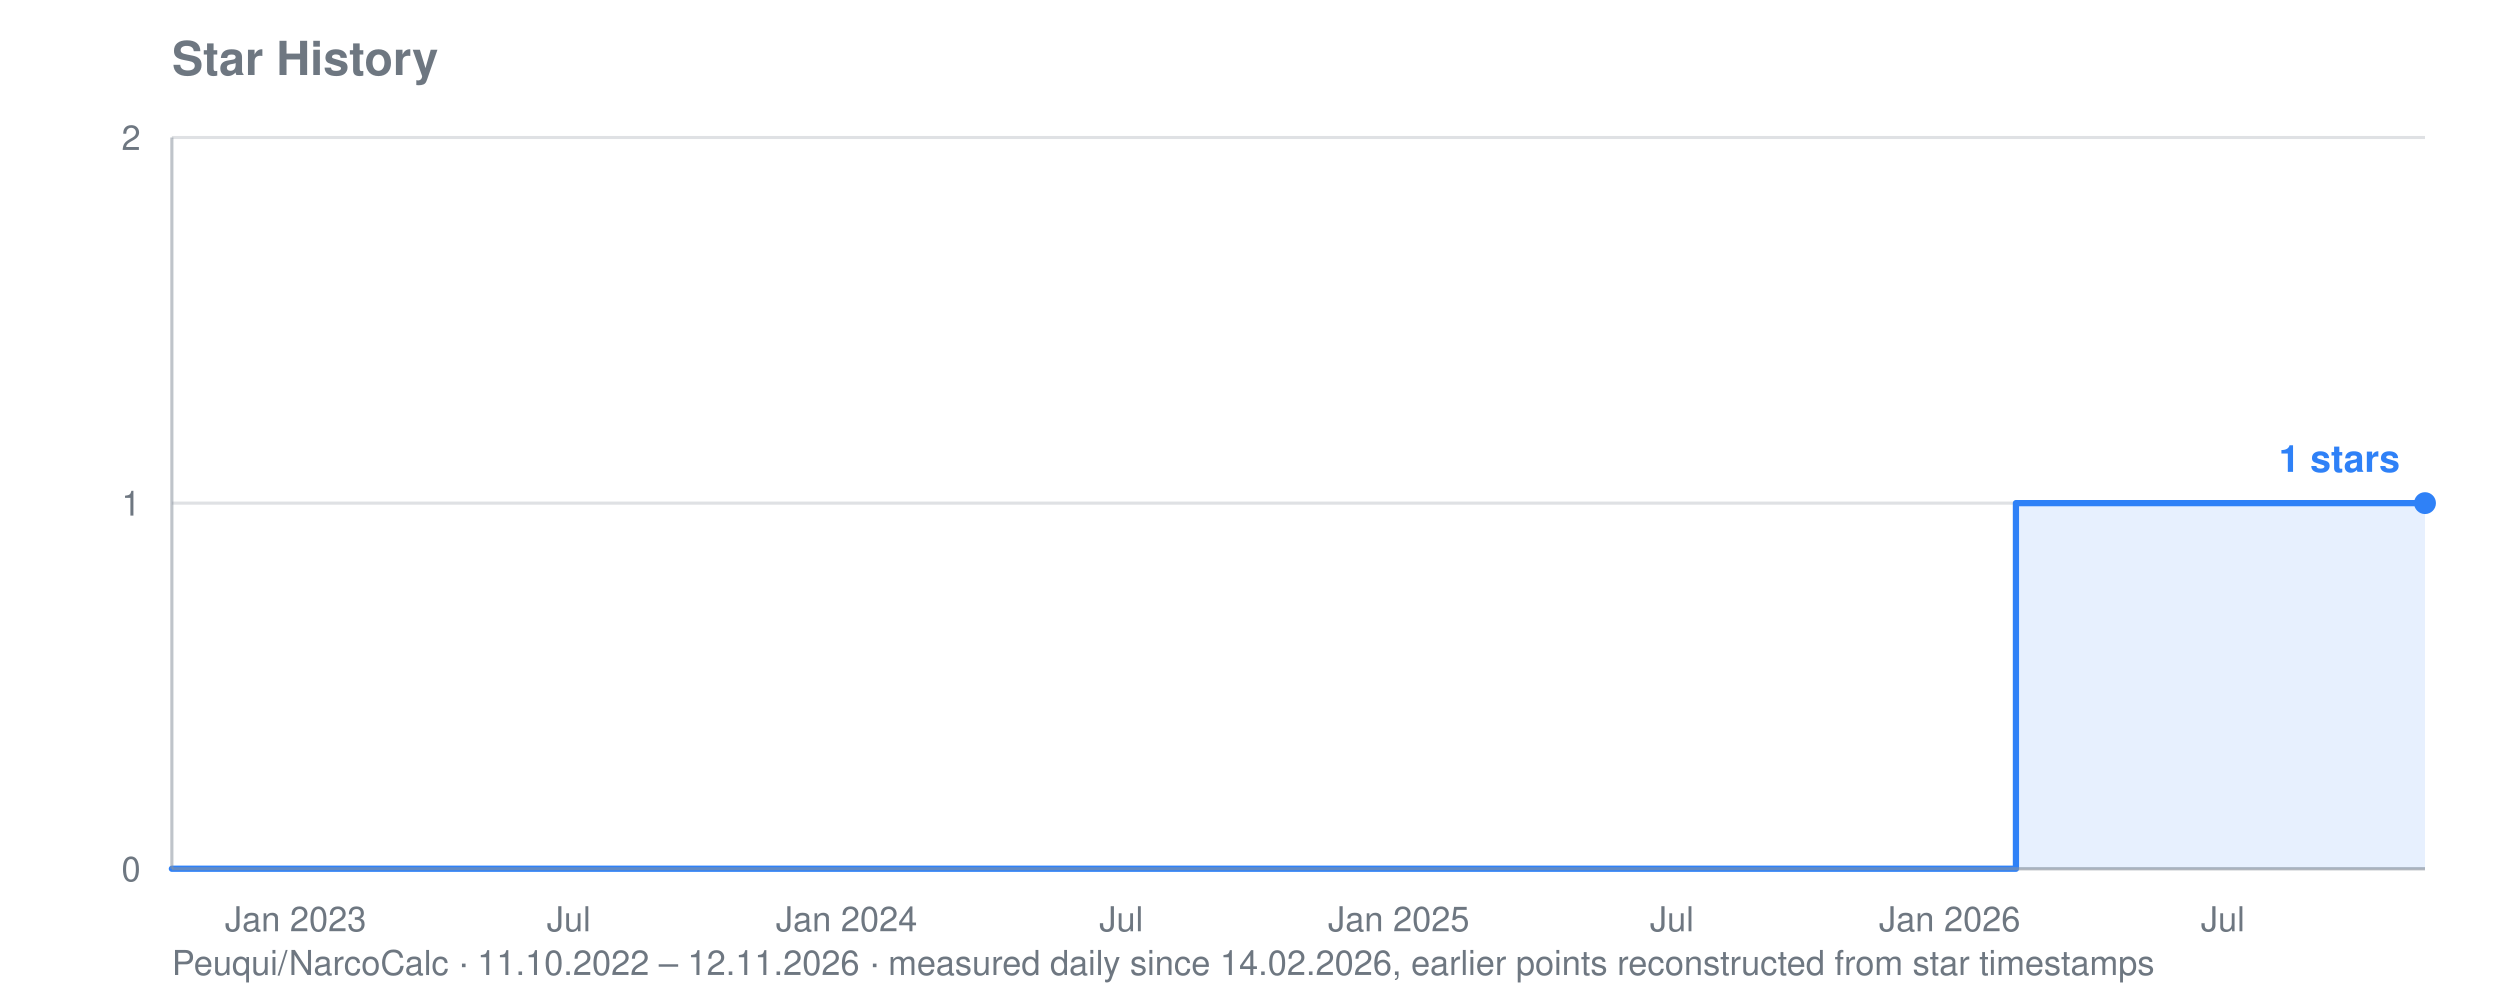
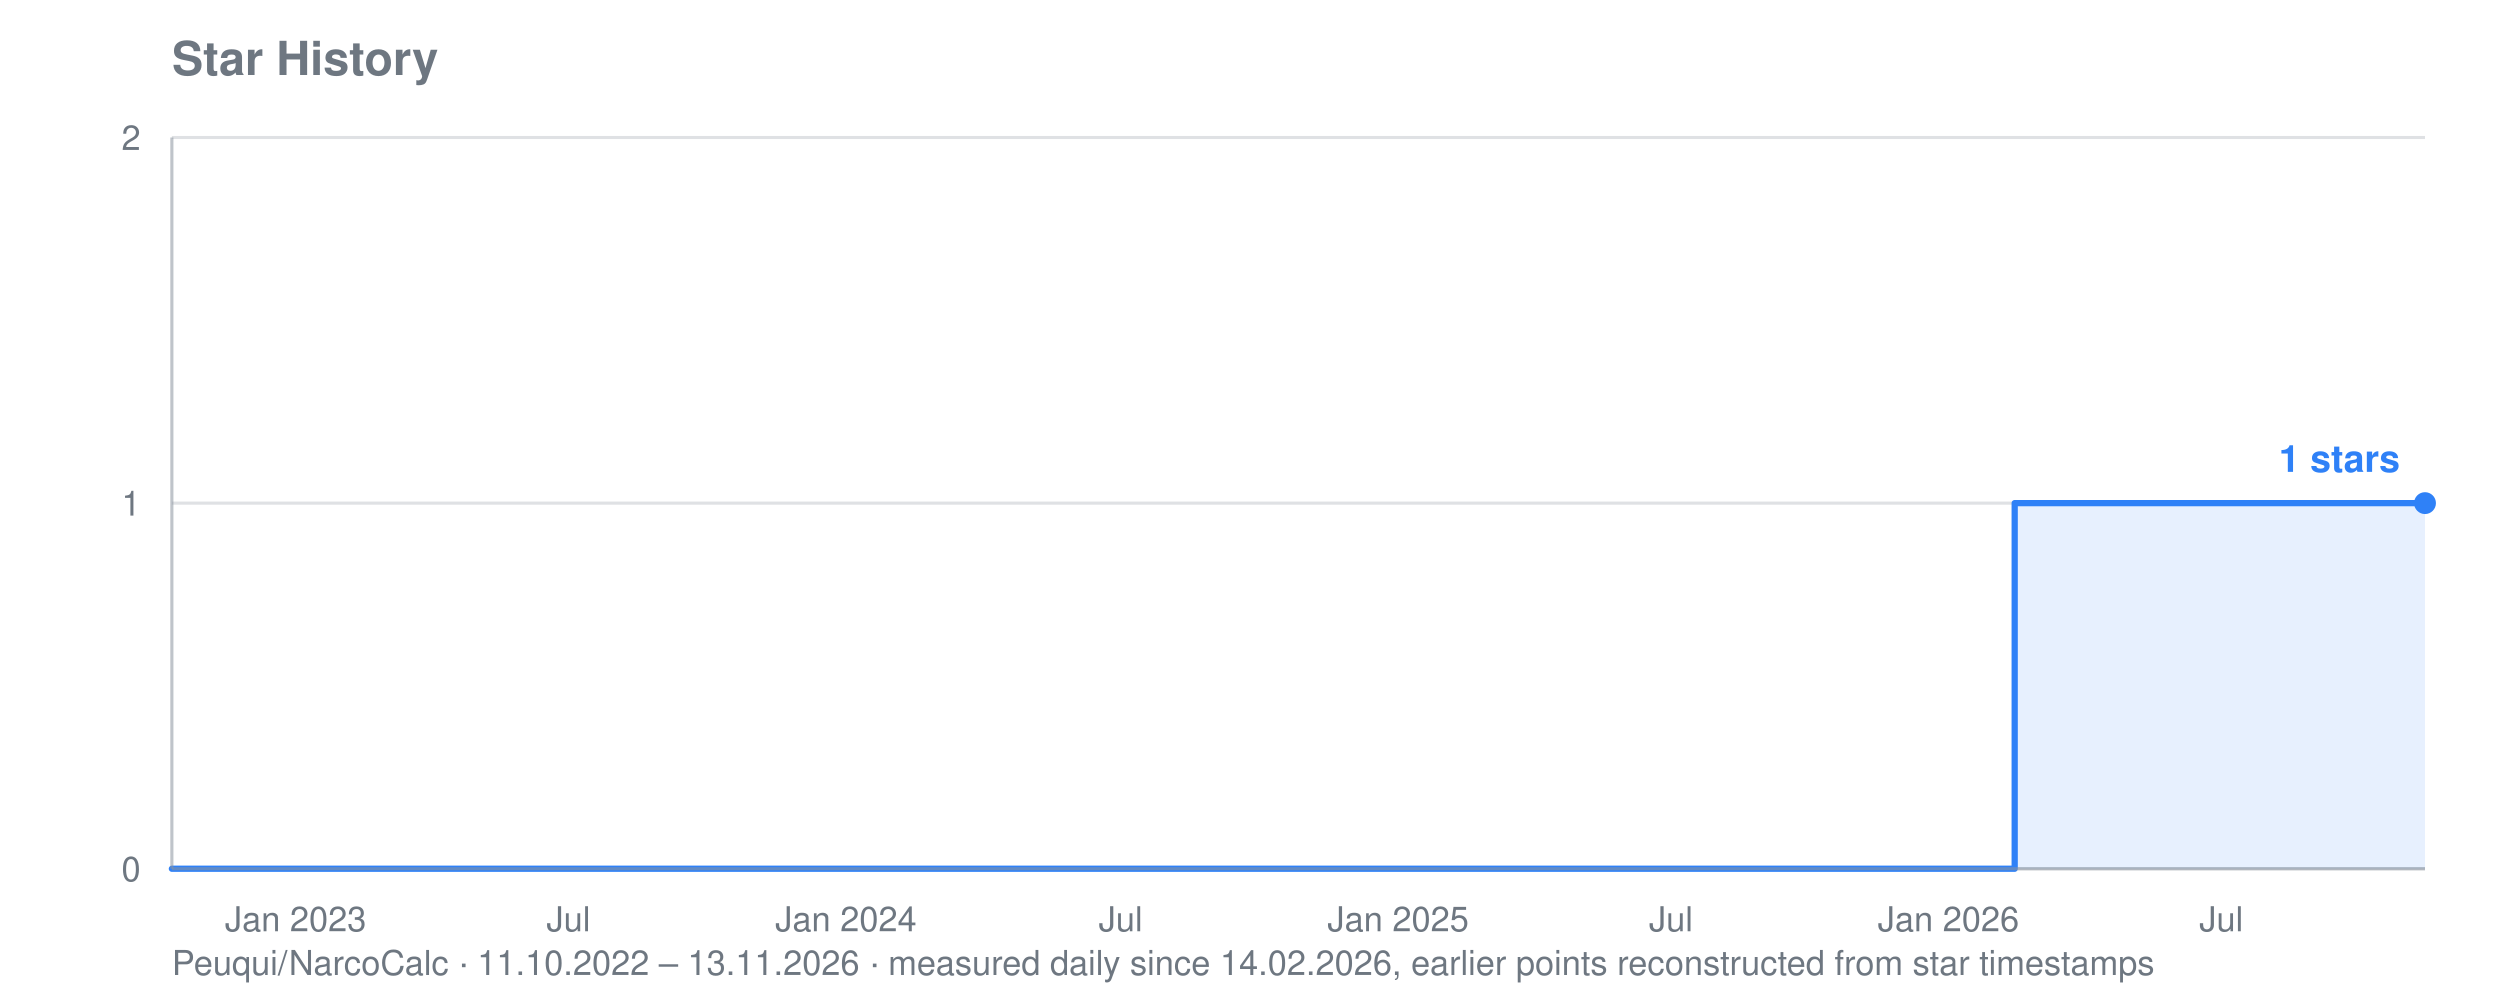
<svg xmlns="http://www.w3.org/2000/svg" viewBox="0 0 800 320" width="800" height="320" role="img" aria-label="Star history for Peuqui/NarcoCalc: 1 stars">
  <text font-family="system-ui, -apple-system, Segoe UI, Helvetica, Arial, sans-serif" font-size="15" font-weight="600" fill="#6e7781" x="55" y="24">Star History</text>
-   <text font-family="system-ui, -apple-system, Segoe UI, Helvetica, Arial, sans-serif" font-size="11" fill="#6e7781" x="55" y="312">Peuqui/NarcoCalc · 11.10.2022 – 12.11.2026 · measured daily since 14.02.2026, earlier points reconstructed from star timestamps</text>
+   <text font-family="system-ui, -apple-system, Segoe UI, Helvetica, Arial, sans-serif" font-size="11" fill="#6e7781" x="55" y="312">Peuqui/NarcoCalc · 11.10.2022 – 13.11.2026 · measured daily since 14.02.2026, earlier points reconstructed from star timestamps</text>
  <line stroke="#8b949e" stroke-width="1" opacity="0.28" x1="55" y1="278.0" x2="776" y2="278.0" />
  <text font-family="system-ui, -apple-system, Segoe UI, Helvetica, Arial, sans-serif" font-size="11" fill="#6e7781" x="45" y="282.0" text-anchor="end">0</text>
  <line stroke="#8b949e" stroke-width="1" opacity="0.28" x1="55" y1="161.0" x2="776" y2="161.0" />
  <text font-family="system-ui, -apple-system, Segoe UI, Helvetica, Arial, sans-serif" font-size="11" fill="#6e7781" x="45" y="165.0" text-anchor="end">1</text>
  <line stroke="#8b949e" stroke-width="1" opacity="0.28" x1="55" y1="44.0" x2="776" y2="44.0" />
  <text font-family="system-ui, -apple-system, Segoe UI, Helvetica, Arial, sans-serif" font-size="11" fill="#6e7781" x="45" y="48.0" text-anchor="end">2</text>
  <text font-family="system-ui, -apple-system, Segoe UI, Helvetica, Arial, sans-serif" font-size="11" fill="#6e7781" x="94.6" y="298" text-anchor="middle">Jan 2023</text>
-   <text font-family="system-ui, -apple-system, Segoe UI, Helvetica, Arial, sans-serif" font-size="11" fill="#6e7781" x="182.0" y="298" text-anchor="middle">Jul</text>
-   <text font-family="system-ui, -apple-system, Segoe UI, Helvetica, Arial, sans-serif" font-size="11" fill="#6e7781" x="270.9" y="298" text-anchor="middle">Jan 2024</text>
-   <text font-family="system-ui, -apple-system, Segoe UI, Helvetica, Arial, sans-serif" font-size="11" fill="#6e7781" x="358.8" y="298" text-anchor="middle">Jul</text>
-   <text font-family="system-ui, -apple-system, Segoe UI, Helvetica, Arial, sans-serif" font-size="11" fill="#6e7781" x="447.6" y="298" text-anchor="middle">Jan 2025</text>
-   <text font-family="system-ui, -apple-system, Segoe UI, Helvetica, Arial, sans-serif" font-size="11" fill="#6e7781" x="535.0" y="298" text-anchor="middle">Jul</text>
-   <text font-family="system-ui, -apple-system, Segoe UI, Helvetica, Arial, sans-serif" font-size="11" fill="#6e7781" x="623.9" y="298" text-anchor="middle">Jan 2026</text>
-   <text font-family="system-ui, -apple-system, Segoe UI, Helvetica, Arial, sans-serif" font-size="11" fill="#6e7781" x="711.3" y="298" text-anchor="middle">Jul</text>
-   <polygon fill="#2f81f7" opacity="0.12" points="55.0,278.0 55.0,278.0 645.1,278.0 645.1,161.0 645.6,161.0 645.6,161.0 646.1,161.0 646.1,161.0 646.6,161.0 646.6,161.0 647.1,161.0 647.1,161.0 647.5,161.0 647.5,161.0 648.0,161.0 648.0,161.0 648.5,161.0 648.5,161.0 649.0,161.0 649.0,161.0 649.5,161.0 649.5,161.0 649.5,161.0 649.5,161.0 649.5,161.0 649.5,161.0 649.5,161.0 649.5,161.0 650.0,161.0 650.0,161.0 650.4,161.0 650.4,161.0 650.9,161.0 650.9,161.0 651.4,161.0 651.4,161.0 651.9,161.0 651.9,161.0 652.4,161.0 652.4,161.0 652.9,161.0 652.9,161.0 653.3,161.0 653.3,161.0 653.8,161.0 653.8,161.0 654.3,161.0 654.3,161.0 654.8,161.0 654.8,161.0 655.3,161.0 655.3,161.0 655.8,161.0 655.8,161.0 656.2,161.0 656.2,161.0 656.7,161.0 656.7,161.0 657.2,161.0 657.2,161.0 657.7,161.0 657.7,161.0 658.2,161.0 658.2,161.0 658.7,161.0 658.7,161.0 659.1,161.0 659.1,161.0 659.6,161.0 659.6,161.0 660.1,161.0 660.1,161.0 660.6,161.0 660.6,161.0 661.1,161.0 661.1,161.0 661.5,161.0 661.5,161.0 662.0,161.0 662.0,161.0 662.5,161.0 662.5,161.0 663.0,161.0 663.0,161.0 663.5,161.0 663.5,161.0 664.0,161.0 664.0,161.0 664.4,161.0 664.4,161.0 664.9,161.0 664.9,161.0 665.4,161.0 665.4,161.0 665.9,161.0 665.9,161.0 666.4,161.0 666.4,161.0 666.9,161.0 666.9,161.0 667.3,161.0 667.3,161.0 667.8,161.0 667.8,161.0 668.3,161.0 668.3,161.0 668.8,161.0 668.8,161.0 669.3,161.0 669.3,161.0 669.8,161.0 669.8,161.0 670.2,161.0 670.2,161.0 670.7,161.0 670.7,161.0 671.2,161.0 671.2,161.0 671.7,161.0 671.7,161.0 672.2,161.0 672.2,161.0 672.7,161.0 672.7,161.0 673.1,161.0 673.1,161.0 673.6,161.0 673.6,161.0 674.1,161.0 674.1,161.0 674.6,161.0 674.6,161.0 675.1,161.0 675.1,161.0 675.6,161.0 675.6,161.0 676.0,161.0 676.0,161.0 676.5,161.0 676.5,161.0 677.0,161.0 677.0,161.0 677.5,161.0 677.5,161.0 678.0,161.0 678.0,161.0 678.5,161.0 678.5,161.0 678.9,161.0 678.9,161.0 679.4,161.0 679.4,161.0 679.9,161.0 679.9,161.0 680.4,161.0 680.4,161.0 680.9,161.0 680.9,161.0 681.3,161.0 681.3,161.0 681.8,161.0 681.8,161.0 682.3,161.0 682.3,161.0 682.8,161.0 682.8,161.0 683.3,161.0 683.3,161.0 683.8,161.0 683.8,161.0 684.2,161.0 684.2,161.0 684.7,161.0 684.7,161.0 685.2,161.0 685.2,161.0 685.7,161.0 685.7,161.0 686.2,161.0 686.2,161.0 686.7,161.0 686.7,161.0 687.1,161.0 687.1,161.0 687.6,161.0 687.6,161.0 688.1,161.0 688.1,161.0 688.6,161.0 688.6,161.0 689.1,161.0 689.1,161.0 689.6,161.0 689.6,161.0 690.0,161.0 690.0,161.0 690.5,161.0 690.5,161.0 691.0,161.0 691.0,161.0 691.5,161.0 691.5,161.0 692.0,161.0 692.0,161.0 692.5,161.0 692.5,161.0 692.9,161.0 692.9,161.0 693.4,161.0 693.4,161.0 693.9,161.0 693.9,161.0 694.4,161.0 694.4,161.0 694.9,161.0 694.9,161.0 695.4,161.0 695.4,161.0 695.8,161.0 695.8,161.0 696.3,161.0 696.3,161.0 696.8,161.0 696.8,161.0 697.3,161.0 697.3,161.0 697.8,161.0 697.8,161.0 698.2,161.0 698.2,161.0 698.7,161.0 698.7,161.0 699.2,161.0 699.2,161.0 699.7,161.0 699.7,161.0 700.2,161.0 700.2,161.0 700.7,161.0 700.7,161.0 701.1,161.0 701.1,161.0 701.6,161.0 701.6,161.0 702.1,161.0 702.1,161.0 702.6,161.0 702.6,161.0 703.1,161.0 703.1,161.0 703.6,161.0 703.6,161.0 704.0,161.0 704.0,161.0 704.5,161.0 704.5,161.0 705.0,161.0 705.0,161.0 705.5,161.0 705.5,161.0 706.0,161.0 706.0,161.0 706.5,161.0 706.5,161.0 706.9,161.0 706.9,161.0 707.4,161.0 707.4,161.0 707.9,161.0 707.9,161.0 708.4,161.0 708.4,161.0 708.9,161.0 708.9,161.0 709.4,161.0 709.4,161.0 709.8,161.0 709.8,161.0 710.3,161.0 710.3,161.0 710.8,161.0 710.8,161.0 711.3,161.0 711.3,161.0 711.8,161.0 711.8,161.0 712.3,161.0 712.3,161.0 712.7,161.0 712.7,161.0 713.2,161.0 713.2,161.0 713.7,161.0 713.7,161.0 714.2,161.0 714.2,161.0 714.7,161.0 714.7,161.0 715.2,161.0 715.2,161.0 715.6,161.0 715.6,161.0 716.1,161.0 716.1,161.0 716.6,161.0 716.6,161.0 717.1,161.0 717.1,161.0 717.6,161.0 717.6,161.0 718.0,161.0 718.0,161.0 718.5,161.0 718.5,161.0 719.0,161.0 719.0,161.0 719.5,161.0 719.5,161.0 720.0,161.0 720.0,161.0 720.5,161.0 720.5,161.0 720.9,161.0 720.9,161.0 721.4,161.0 721.4,161.0 721.9,161.0 721.9,161.0 722.4,161.0 722.4,161.0 722.9,161.0 722.9,161.0 723.4,161.0 723.4,161.0 723.8,161.0 723.8,161.0 724.3,161.0 724.3,161.0 724.8,161.0 724.8,161.0 725.3,161.0 725.3,161.0 725.8,161.0 725.8,161.0 726.3,161.0 726.3,161.0 726.7,161.0 726.7,161.0 727.2,161.0 727.2,161.0 727.7,161.0 727.7,161.0 728.2,161.0 728.2,161.0 728.7,161.0 728.7,161.0 729.2,161.0 729.2,161.0 729.6,161.0 729.6,161.0 730.1,161.0 730.1,161.0 730.6,161.0 730.6,161.0 731.1,161.0 731.1,161.0 731.6,161.0 731.6,161.0 732.1,161.0 732.1,161.0 732.5,161.0 732.5,161.0 733.0,161.0 733.0,161.0 733.5,161.0 733.5,161.0 734.0,161.0 734.0,161.0 734.5,161.0 734.5,161.0 735.0,161.0 735.0,161.0 735.4,161.0 735.4,161.0 735.9,161.0 735.9,161.0 736.4,161.0 736.4,161.0 736.9,161.0 736.9,161.0 737.4,161.0 737.4,161.0 737.8,161.0 737.8,161.0 738.3,161.0 738.3,161.0 738.8,161.0 738.8,161.0 739.3,161.0 739.3,161.0 739.8,161.0 739.8,161.0 740.3,161.0 740.3,161.0 740.7,161.0 740.7,161.0 741.2,161.0 741.2,161.0 741.7,161.0 741.7,161.0 742.2,161.0 742.2,161.0 742.7,161.0 742.7,161.0 743.2,161.0 743.2,161.0 743.6,161.0 743.6,161.0 744.1,161.0 744.1,161.0 744.6,161.0 744.6,161.0 745.1,161.0 745.1,161.0 745.6,161.0 745.6,161.0 746.1,161.0 746.1,161.0 746.5,161.0 746.5,161.0 747.0,161.0 747.0,161.0 747.5,161.0 747.5,161.0 748.0,161.0 748.0,161.0 748.5,161.0 748.5,161.0 749.0,161.0 749.0,161.0 749.4,161.0 749.4,161.0 749.9,161.0 749.9,161.0 750.4,161.0 750.4,161.0 750.9,161.0 750.9,161.0 751.4,161.0 751.4,161.0 751.9,161.0 751.9,161.0 752.3,161.0 752.3,161.0 752.8,161.0 752.8,161.0 753.3,161.0 753.3,161.0 753.8,161.0 753.8,161.0 754.3,161.0 754.3,161.0 754.8,161.0 754.8,161.0 755.2,161.0 755.2,161.0 755.7,161.0 755.7,161.0 756.2,161.0 756.2,161.0 756.7,161.0 756.7,161.0 757.2,161.0 757.2,161.0 757.6,161.0 757.6,161.0 758.1,161.0 758.1,161.0 758.6,161.0 758.6,161.0 759.1,161.0 759.1,161.0 759.6,161.0 759.6,161.0 760.1,161.0 760.1,161.0 760.5,161.0 760.5,161.0 761.0,161.0 761.0,161.0 761.5,161.0 761.5,161.0 762.0,161.0 762.0,161.0 762.5,161.0 762.5,161.0 763.0,161.0 763.0,161.0 763.4,161.0 763.4,161.0 763.9,161.0 763.9,161.0 764.4,161.0 764.4,161.0 764.9,161.0 764.9,161.0 765.4,161.0 765.4,161.0 765.9,161.0 765.9,161.0 766.3,161.0 766.3,161.0 766.8,161.0 766.8,161.0 767.3,161.0 767.3,161.0 767.8,161.0 767.8,161.0 768.3,161.0 768.3,161.0 768.8,161.0 768.8,161.0 769.2,161.0 769.2,161.0 769.7,161.0 769.7,161.0 770.2,161.0 770.2,161.0 770.7,161.0 770.7,161.0 771.2,161.0 771.2,161.0 771.7,161.0 771.7,161.0 772.1,161.0 772.1,161.0 772.6,161.0 772.6,161.0 773.1,161.0 773.1,161.0 773.6,161.0 773.6,161.0 774.1,161.0 774.1,161.0 774.6,161.0 774.6,161.0 775.0,161.0 775.0,161.0 775.5,161.0 775.5,161.0 776.0,161.0 776.0,161.0 776.0,278.0" />
-   <polyline fill="none" stroke="#2f81f7" stroke-width="2" stroke-linejoin="round" stroke-linecap="round" points="55.0,278.0 645.1,278.0 645.1,161.0 645.6,161.0 645.6,161.0 646.1,161.0 646.1,161.0 646.6,161.0 646.6,161.0 647.1,161.0 647.1,161.0 647.5,161.0 647.5,161.0 648.0,161.0 648.0,161.0 648.5,161.0 648.5,161.0 649.0,161.0 649.0,161.0 649.5,161.0 649.5,161.0 649.5,161.0 649.5,161.0 649.5,161.0 649.5,161.0 649.5,161.0 649.5,161.0 650.0,161.0 650.0,161.0 650.4,161.0 650.4,161.0 650.9,161.0 650.9,161.0 651.4,161.0 651.4,161.0 651.9,161.0 651.9,161.0 652.4,161.0 652.4,161.0 652.9,161.0 652.9,161.0 653.3,161.0 653.3,161.0 653.8,161.0 653.8,161.0 654.3,161.0 654.3,161.0 654.8,161.0 654.8,161.0 655.3,161.0 655.3,161.0 655.8,161.0 655.8,161.0 656.2,161.0 656.2,161.0 656.7,161.0 656.7,161.0 657.2,161.0 657.2,161.0 657.7,161.0 657.7,161.0 658.2,161.0 658.2,161.0 658.7,161.0 658.7,161.0 659.1,161.0 659.1,161.0 659.6,161.0 659.6,161.0 660.1,161.0 660.1,161.0 660.6,161.0 660.6,161.0 661.1,161.0 661.1,161.0 661.5,161.0 661.5,161.0 662.0,161.0 662.0,161.0 662.5,161.0 662.5,161.0 663.0,161.0 663.0,161.0 663.5,161.0 663.5,161.0 664.0,161.0 664.0,161.0 664.4,161.0 664.4,161.0 664.9,161.0 664.9,161.0 665.4,161.0 665.4,161.0 665.9,161.0 665.9,161.0 666.4,161.0 666.4,161.0 666.9,161.0 666.9,161.0 667.3,161.0 667.3,161.0 667.8,161.0 667.8,161.0 668.3,161.0 668.3,161.0 668.8,161.0 668.8,161.0 669.3,161.0 669.3,161.0 669.8,161.0 669.8,161.0 670.2,161.0 670.2,161.0 670.7,161.0 670.7,161.0 671.2,161.0 671.2,161.0 671.7,161.0 671.7,161.0 672.2,161.0 672.2,161.0 672.7,161.0 672.7,161.0 673.1,161.0 673.1,161.0 673.6,161.0 673.6,161.0 674.1,161.0 674.1,161.0 674.6,161.0 674.6,161.0 675.1,161.0 675.1,161.0 675.6,161.0 675.6,161.0 676.0,161.0 676.0,161.0 676.5,161.0 676.5,161.0 677.0,161.0 677.0,161.0 677.5,161.0 677.5,161.0 678.0,161.0 678.0,161.0 678.5,161.0 678.5,161.0 678.9,161.0 678.9,161.0 679.4,161.0 679.4,161.0 679.9,161.0 679.9,161.0 680.4,161.0 680.4,161.0 680.9,161.0 680.9,161.0 681.3,161.0 681.3,161.0 681.8,161.0 681.8,161.0 682.3,161.0 682.3,161.0 682.8,161.0 682.8,161.0 683.3,161.0 683.3,161.0 683.8,161.0 683.8,161.0 684.2,161.0 684.2,161.0 684.7,161.0 684.7,161.0 685.2,161.0 685.2,161.0 685.7,161.0 685.7,161.0 686.2,161.0 686.2,161.0 686.7,161.0 686.7,161.0 687.1,161.0 687.1,161.0 687.6,161.0 687.6,161.0 688.1,161.0 688.1,161.0 688.6,161.0 688.6,161.0 689.1,161.0 689.1,161.0 689.6,161.0 689.6,161.0 690.0,161.0 690.0,161.0 690.5,161.0 690.5,161.0 691.0,161.0 691.0,161.0 691.5,161.0 691.5,161.0 692.0,161.0 692.0,161.0 692.5,161.0 692.5,161.0 692.9,161.0 692.9,161.0 693.4,161.0 693.4,161.0 693.9,161.0 693.9,161.0 694.4,161.0 694.4,161.0 694.9,161.0 694.9,161.0 695.4,161.0 695.4,161.0 695.8,161.0 695.8,161.0 696.3,161.0 696.3,161.0 696.8,161.0 696.8,161.0 697.3,161.0 697.3,161.0 697.8,161.0 697.8,161.0 698.2,161.0 698.2,161.0 698.7,161.0 698.7,161.0 699.2,161.0 699.2,161.0 699.7,161.0 699.7,161.0 700.2,161.0 700.2,161.0 700.7,161.0 700.7,161.0 701.1,161.0 701.1,161.0 701.6,161.0 701.6,161.0 702.1,161.0 702.1,161.0 702.6,161.0 702.6,161.0 703.1,161.0 703.1,161.0 703.6,161.0 703.6,161.0 704.0,161.0 704.0,161.0 704.5,161.0 704.5,161.0 705.0,161.0 705.0,161.0 705.5,161.0 705.5,161.0 706.0,161.0 706.0,161.0 706.5,161.0 706.5,161.0 706.9,161.0 706.9,161.0 707.4,161.0 707.4,161.0 707.9,161.0 707.9,161.0 708.4,161.0 708.4,161.0 708.9,161.0 708.9,161.0 709.4,161.0 709.4,161.0 709.8,161.0 709.8,161.0 710.3,161.0 710.3,161.0 710.8,161.0 710.8,161.0 711.3,161.0 711.3,161.0 711.8,161.0 711.8,161.0 712.3,161.0 712.3,161.0 712.7,161.0 712.7,161.0 713.2,161.0 713.2,161.0 713.7,161.0 713.7,161.0 714.2,161.0 714.2,161.0 714.7,161.0 714.7,161.0 715.2,161.0 715.2,161.0 715.6,161.0 715.6,161.0 716.1,161.0 716.1,161.0 716.6,161.0 716.6,161.0 717.1,161.0 717.1,161.0 717.6,161.0 717.6,161.0 718.0,161.0 718.0,161.0 718.5,161.0 718.5,161.0 719.0,161.0 719.0,161.0 719.5,161.0 719.5,161.0 720.0,161.0 720.0,161.0 720.5,161.0 720.5,161.0 720.9,161.0 720.9,161.0 721.4,161.0 721.4,161.0 721.9,161.0 721.9,161.0 722.4,161.0 722.4,161.0 722.9,161.0 722.9,161.0 723.4,161.0 723.4,161.0 723.8,161.0 723.8,161.0 724.3,161.0 724.3,161.0 724.8,161.0 724.8,161.0 725.3,161.0 725.3,161.0 725.8,161.0 725.8,161.0 726.3,161.0 726.3,161.0 726.7,161.0 726.7,161.0 727.2,161.0 727.2,161.0 727.7,161.0 727.7,161.0 728.2,161.0 728.2,161.0 728.7,161.0 728.7,161.0 729.2,161.0 729.2,161.0 729.6,161.0 729.6,161.0 730.1,161.0 730.1,161.0 730.6,161.0 730.6,161.0 731.1,161.0 731.1,161.0 731.6,161.0 731.6,161.0 732.1,161.0 732.1,161.0 732.5,161.0 732.5,161.0 733.0,161.0 733.0,161.0 733.5,161.0 733.5,161.0 734.0,161.0 734.0,161.0 734.5,161.0 734.5,161.0 735.0,161.0 735.0,161.0 735.4,161.0 735.4,161.0 735.9,161.0 735.9,161.0 736.4,161.0 736.4,161.0 736.9,161.0 736.9,161.0 737.4,161.0 737.4,161.0 737.8,161.0 737.8,161.0 738.3,161.0 738.3,161.0 738.8,161.0 738.8,161.0 739.3,161.0 739.3,161.0 739.8,161.0 739.8,161.0 740.3,161.0 740.3,161.0 740.7,161.0 740.7,161.0 741.2,161.0 741.2,161.0 741.7,161.0 741.7,161.0 742.2,161.0 742.2,161.0 742.7,161.0 742.7,161.0 743.2,161.0 743.2,161.0 743.6,161.0 743.6,161.0 744.1,161.0 744.1,161.0 744.6,161.0 744.6,161.0 745.1,161.0 745.1,161.0 745.6,161.0 745.6,161.0 746.1,161.0 746.1,161.0 746.5,161.0 746.5,161.0 747.0,161.0 747.0,161.0 747.5,161.0 747.5,161.0 748.0,161.0 748.0,161.0 748.5,161.0 748.5,161.0 749.0,161.0 749.0,161.0 749.4,161.0 749.4,161.0 749.9,161.0 749.9,161.0 750.4,161.0 750.4,161.0 750.9,161.0 750.9,161.0 751.4,161.0 751.4,161.0 751.9,161.0 751.9,161.0 752.3,161.0 752.3,161.0 752.8,161.0 752.8,161.0 753.3,161.0 753.3,161.0 753.8,161.0 753.8,161.0 754.3,161.0 754.3,161.0 754.8,161.0 754.8,161.0 755.2,161.0 755.2,161.0 755.7,161.0 755.7,161.0 756.2,161.0 756.2,161.0 756.7,161.0 756.7,161.0 757.2,161.0 757.2,161.0 757.6,161.0 757.6,161.0 758.1,161.0 758.1,161.0 758.6,161.0 758.6,161.0 759.1,161.0 759.1,161.0 759.6,161.0 759.6,161.0 760.1,161.0 760.1,161.0 760.5,161.0 760.5,161.0 761.0,161.0 761.0,161.0 761.5,161.0 761.5,161.0 762.0,161.0 762.0,161.0 762.5,161.0 762.5,161.0 763.0,161.0 763.0,161.0 763.4,161.0 763.4,161.0 763.9,161.0 763.9,161.0 764.4,161.0 764.4,161.0 764.9,161.0 764.9,161.0 765.4,161.0 765.4,161.0 765.9,161.0 765.9,161.0 766.3,161.0 766.3,161.0 766.8,161.0 766.8,161.0 767.3,161.0 767.3,161.0 767.8,161.0 767.8,161.0 768.3,161.0 768.3,161.0 768.8,161.0 768.8,161.0 769.2,161.0 769.2,161.0 769.7,161.0 769.7,161.0 770.2,161.0 770.2,161.0 770.7,161.0 770.7,161.0 771.2,161.0 771.2,161.0 771.7,161.0 771.7,161.0 772.1,161.0 772.1,161.0 772.6,161.0 772.6,161.0 773.1,161.0 773.1,161.0 773.6,161.0 773.6,161.0 774.1,161.0 774.1,161.0 774.6,161.0 774.6,161.0 775.0,161.0 775.0,161.0 775.5,161.0 775.5,161.0 776.0,161.0 776.0,161.0" />
+   <text font-family="system-ui, -apple-system, Segoe UI, Helvetica, Arial, sans-serif" font-size="11" fill="#6e7781" x="181.9" y="298" text-anchor="middle">Jul</text>
+   <text font-family="system-ui, -apple-system, Segoe UI, Helvetica, Arial, sans-serif" font-size="11" fill="#6e7781" x="270.7" y="298" text-anchor="middle">Jan 2024</text>
+   <text font-family="system-ui, -apple-system, Segoe UI, Helvetica, Arial, sans-serif" font-size="11" fill="#6e7781" x="358.6" y="298" text-anchor="middle">Jul</text>
+   <text font-family="system-ui, -apple-system, Segoe UI, Helvetica, Arial, sans-serif" font-size="11" fill="#6e7781" x="447.4" y="298" text-anchor="middle">Jan 2025</text>
+   <text font-family="system-ui, -apple-system, Segoe UI, Helvetica, Arial, sans-serif" font-size="11" fill="#6e7781" x="534.7" y="298" text-anchor="middle">Jul</text>
+   <text font-family="system-ui, -apple-system, Segoe UI, Helvetica, Arial, sans-serif" font-size="11" fill="#6e7781" x="623.5" y="298" text-anchor="middle">Jan 2026</text>
+   <text font-family="system-ui, -apple-system, Segoe UI, Helvetica, Arial, sans-serif" font-size="11" fill="#6e7781" x="710.8" y="298" text-anchor="middle">Jul</text>
+   <polygon fill="#2f81f7" opacity="0.12" points="55.0,278.0 55.0,278.0 644.7,278.0 644.7,161.0 645.2,161.0 645.2,161.0 645.7,161.0 645.7,161.0 646.2,161.0 646.2,161.0 646.7,161.0 646.7,161.0 647.1,161.0 647.1,161.0 647.6,161.0 647.6,161.0 648.1,161.0 648.1,161.0 648.6,161.0 648.6,161.0 649.1,161.0 649.1,161.0 649.1,161.0 649.1,161.0 649.1,161.0 649.1,161.0 649.1,161.0 649.1,161.0 649.6,161.0 649.6,161.0 650.0,161.0 650.0,161.0 650.5,161.0 650.5,161.0 651.0,161.0 651.0,161.0 651.5,161.0 651.5,161.0 652.0,161.0 652.0,161.0 652.5,161.0 652.5,161.0 652.9,161.0 652.9,161.0 653.4,161.0 653.4,161.0 653.9,161.0 653.9,161.0 654.4,161.0 654.4,161.0 654.9,161.0 654.9,161.0 655.4,161.0 655.4,161.0 655.8,161.0 655.8,161.0 656.3,161.0 656.3,161.0 656.8,161.0 656.8,161.0 657.3,161.0 657.3,161.0 657.8,161.0 657.8,161.0 658.2,161.0 658.2,161.0 658.7,161.0 658.7,161.0 659.2,161.0 659.2,161.0 659.7,161.0 659.7,161.0 660.2,161.0 660.2,161.0 660.7,161.0 660.7,161.0 661.1,161.0 661.1,161.0 661.6,161.0 661.6,161.0 662.1,161.0 662.1,161.0 662.6,161.0 662.6,161.0 663.1,161.0 663.1,161.0 663.6,161.0 663.6,161.0 664.0,161.0 664.0,161.0 664.5,161.0 664.5,161.0 665.0,161.0 665.0,161.0 665.5,161.0 665.5,161.0 666.0,161.0 666.0,161.0 666.5,161.0 666.5,161.0 666.9,161.0 666.9,161.0 667.4,161.0 667.4,161.0 667.9,161.0 667.9,161.0 668.4,161.0 668.4,161.0 668.9,161.0 668.9,161.0 669.3,161.0 669.3,161.0 669.8,161.0 669.8,161.0 670.3,161.0 670.3,161.0 670.8,161.0 670.8,161.0 671.3,161.0 671.3,161.0 671.8,161.0 671.8,161.0 672.2,161.0 672.2,161.0 672.7,161.0 672.7,161.0 673.2,161.0 673.2,161.0 673.7,161.0 673.7,161.0 674.2,161.0 674.2,161.0 674.7,161.0 674.7,161.0 675.1,161.0 675.1,161.0 675.6,161.0 675.6,161.0 676.1,161.0 676.1,161.0 676.6,161.0 676.6,161.0 677.1,161.0 677.1,161.0 677.6,161.0 677.6,161.0 678.0,161.0 678.0,161.0 678.5,161.0 678.5,161.0 679.0,161.0 679.0,161.0 679.5,161.0 679.5,161.0 680.0,161.0 680.0,161.0 680.4,161.0 680.4,161.0 680.9,161.0 680.9,161.0 681.4,161.0 681.4,161.0 681.9,161.0 681.9,161.0 682.4,161.0 682.4,161.0 682.9,161.0 682.9,161.0 683.3,161.0 683.3,161.0 683.8,161.0 683.8,161.0 684.3,161.0 684.3,161.0 684.8,161.0 684.8,161.0 685.3,161.0 685.3,161.0 685.8,161.0 685.8,161.0 686.2,161.0 686.2,161.0 686.7,161.0 686.7,161.0 687.2,161.0 687.2,161.0 687.7,161.0 687.7,161.0 688.2,161.0 688.2,161.0 688.6,161.0 688.6,161.0 689.1,161.0 689.1,161.0 689.6,161.0 689.6,161.0 690.1,161.0 690.1,161.0 690.6,161.0 690.6,161.0 691.1,161.0 691.1,161.0 691.5,161.0 691.5,161.0 692.0,161.0 692.0,161.0 692.5,161.0 692.5,161.0 693.0,161.0 693.0,161.0 693.5,161.0 693.5,161.0 694.0,161.0 694.0,161.0 694.4,161.0 694.4,161.0 694.9,161.0 694.9,161.0 695.4,161.0 695.4,161.0 695.9,161.0 695.9,161.0 696.4,161.0 696.4,161.0 696.9,161.0 696.9,161.0 697.3,161.0 697.3,161.0 697.8,161.0 697.8,161.0 698.3,161.0 698.3,161.0 698.8,161.0 698.8,161.0 699.3,161.0 699.3,161.0 699.7,161.0 699.7,161.0 700.2,161.0 700.2,161.0 700.7,161.0 700.7,161.0 701.2,161.0 701.2,161.0 701.7,161.0 701.7,161.0 702.2,161.0 702.2,161.0 702.6,161.0 702.6,161.0 703.1,161.0 703.1,161.0 703.6,161.0 703.6,161.0 704.1,161.0 704.1,161.0 704.6,161.0 704.6,161.0 705.1,161.0 705.1,161.0 705.5,161.0 705.5,161.0 706.0,161.0 706.0,161.0 706.5,161.0 706.5,161.0 707.0,161.0 707.0,161.0 707.5,161.0 707.5,161.0 708.0,161.0 708.0,161.0 708.4,161.0 708.4,161.0 708.9,161.0 708.9,161.0 709.4,161.0 709.4,161.0 709.9,161.0 709.9,161.0 710.4,161.0 710.4,161.0 710.8,161.0 710.8,161.0 711.3,161.0 711.3,161.0 711.8,161.0 711.8,161.0 712.3,161.0 712.3,161.0 712.8,161.0 712.8,161.0 713.3,161.0 713.3,161.0 713.7,161.0 713.7,161.0 714.2,161.0 714.2,161.0 714.7,161.0 714.7,161.0 715.2,161.0 715.2,161.0 715.7,161.0 715.7,161.0 716.2,161.0 716.2,161.0 716.6,161.0 716.6,161.0 717.1,161.0 717.1,161.0 717.6,161.0 717.6,161.0 718.1,161.0 718.1,161.0 718.6,161.0 718.6,161.0 719.1,161.0 719.1,161.0 719.5,161.0 719.5,161.0 720.0,161.0 720.0,161.0 720.5,161.0 720.5,161.0 721.0,161.0 721.0,161.0 721.5,161.0 721.5,161.0 721.9,161.0 721.9,161.0 722.4,161.0 722.4,161.0 722.9,161.0 722.9,161.0 723.4,161.0 723.4,161.0 723.9,161.0 723.9,161.0 724.4,161.0 724.4,161.0 724.8,161.0 724.8,161.0 725.3,161.0 725.3,161.0 725.8,161.0 725.8,161.0 726.3,161.0 726.3,161.0 726.8,161.0 726.8,161.0 727.3,161.0 727.3,161.0 727.7,161.0 727.7,161.0 728.2,161.0 728.2,161.0 728.7,161.0 728.7,161.0 729.2,161.0 729.2,161.0 729.7,161.0 729.7,161.0 730.2,161.0 730.2,161.0 730.6,161.0 730.6,161.0 731.1,161.0 731.1,161.0 731.6,161.0 731.6,161.0 732.1,161.0 732.1,161.0 732.6,161.0 732.6,161.0 733.0,161.0 733.0,161.0 733.5,161.0 733.5,161.0 734.0,161.0 734.0,161.0 734.5,161.0 734.5,161.0 735.0,161.0 735.0,161.0 735.5,161.0 735.5,161.0 735.9,161.0 735.9,161.0 736.4,161.0 736.4,161.0 736.9,161.0 736.9,161.0 737.4,161.0 737.4,161.0 737.9,161.0 737.9,161.0 738.4,161.0 738.4,161.0 738.8,161.0 738.8,161.0 739.3,161.0 739.3,161.0 739.8,161.0 739.8,161.0 740.3,161.0 740.3,161.0 740.8,161.0 740.8,161.0 741.3,161.0 741.3,161.0 741.7,161.0 741.7,161.0 742.2,161.0 742.2,161.0 742.7,161.0 742.7,161.0 743.2,161.0 743.2,161.0 743.7,161.0 743.7,161.0 744.1,161.0 744.1,161.0 744.6,161.0 744.6,161.0 745.1,161.0 745.1,161.0 745.6,161.0 745.6,161.0 746.1,161.0 746.1,161.0 746.6,161.0 746.6,161.0 747.0,161.0 747.0,161.0 747.5,161.0 747.5,161.0 748.0,161.0 748.0,161.0 748.5,161.0 748.5,161.0 749.0,161.0 749.0,161.0 749.5,161.0 749.5,161.0 749.9,161.0 749.9,161.0 750.4,161.0 750.4,161.0 750.9,161.0 750.9,161.0 751.4,161.0 751.4,161.0 751.9,161.0 751.9,161.0 752.4,161.0 752.4,161.0 752.8,161.0 752.8,161.0 753.3,161.0 753.3,161.0 753.8,161.0 753.8,161.0 754.3,161.0 754.3,161.0 754.8,161.0 754.8,161.0 755.2,161.0 755.2,161.0 755.7,161.0 755.7,161.0 756.2,161.0 756.2,161.0 756.7,161.0 756.7,161.0 757.2,161.0 757.2,161.0 757.7,161.0 757.7,161.0 758.1,161.0 758.1,161.0 758.6,161.0 758.6,161.0 759.1,161.0 759.1,161.0 759.6,161.0 759.6,161.0 760.1,161.0 760.1,161.0 760.6,161.0 760.6,161.0 761.0,161.0 761.0,161.0 761.5,161.0 761.5,161.0 762.0,161.0 762.0,161.0 762.5,161.0 762.5,161.0 763.0,161.0 763.0,161.0 763.5,161.0 763.5,161.0 763.9,161.0 763.9,161.0 764.4,161.0 764.4,161.0 764.9,161.0 764.9,161.0 765.4,161.0 765.4,161.0 765.9,161.0 765.9,161.0 766.3,161.0 766.3,161.0 766.8,161.0 766.8,161.0 767.3,161.0 767.3,161.0 767.8,161.0 767.8,161.0 768.3,161.0 768.3,161.0 768.8,161.0 768.8,161.0 769.2,161.0 769.2,161.0 769.7,161.0 769.7,161.0 770.2,161.0 770.2,161.0 770.7,161.0 770.7,161.0 771.2,161.0 771.2,161.0 771.7,161.0 771.7,161.0 772.1,161.0 772.1,161.0 772.6,161.0 772.6,161.0 773.1,161.0 773.1,161.0 773.6,161.0 773.6,161.0 774.1,161.0 774.1,161.0 774.6,161.0 774.6,161.0 775.0,161.0 775.0,161.0 775.5,161.0 775.5,161.0 776.0,161.0 776.0,161.0 776.0,278.0" />
+   <polyline fill="none" stroke="#2f81f7" stroke-width="2" stroke-linejoin="round" stroke-linecap="round" points="55.0,278.0 644.7,278.0 644.7,161.0 645.2,161.0 645.2,161.0 645.7,161.0 645.7,161.0 646.2,161.0 646.2,161.0 646.7,161.0 646.7,161.0 647.1,161.0 647.1,161.0 647.6,161.0 647.6,161.0 648.1,161.0 648.1,161.0 648.6,161.0 648.6,161.0 649.1,161.0 649.1,161.0 649.1,161.0 649.1,161.0 649.1,161.0 649.1,161.0 649.1,161.0 649.1,161.0 649.6,161.0 649.6,161.0 650.0,161.0 650.0,161.0 650.5,161.0 650.5,161.0 651.0,161.0 651.0,161.0 651.5,161.0 651.5,161.0 652.0,161.0 652.0,161.0 652.5,161.0 652.5,161.0 652.9,161.0 652.9,161.0 653.4,161.0 653.4,161.0 653.9,161.0 653.9,161.0 654.4,161.0 654.4,161.0 654.9,161.0 654.9,161.0 655.4,161.0 655.4,161.0 655.8,161.0 655.8,161.0 656.3,161.0 656.3,161.0 656.8,161.0 656.8,161.0 657.3,161.0 657.3,161.0 657.8,161.0 657.8,161.0 658.2,161.0 658.2,161.0 658.7,161.0 658.7,161.0 659.2,161.0 659.2,161.0 659.7,161.0 659.7,161.0 660.2,161.0 660.2,161.0 660.7,161.0 660.7,161.0 661.1,161.0 661.1,161.0 661.6,161.0 661.6,161.0 662.1,161.0 662.1,161.0 662.6,161.0 662.6,161.0 663.1,161.0 663.1,161.0 663.6,161.0 663.6,161.0 664.0,161.0 664.0,161.0 664.5,161.0 664.5,161.0 665.0,161.0 665.0,161.0 665.5,161.0 665.5,161.0 666.0,161.0 666.0,161.0 666.5,161.0 666.5,161.0 666.9,161.0 666.9,161.0 667.4,161.0 667.4,161.0 667.9,161.0 667.9,161.0 668.4,161.0 668.4,161.0 668.9,161.0 668.9,161.0 669.3,161.0 669.3,161.0 669.8,161.0 669.8,161.0 670.3,161.0 670.3,161.0 670.8,161.0 670.8,161.0 671.3,161.0 671.3,161.0 671.8,161.0 671.8,161.0 672.2,161.0 672.2,161.0 672.7,161.0 672.7,161.0 673.2,161.0 673.2,161.0 673.7,161.0 673.7,161.0 674.2,161.0 674.2,161.0 674.7,161.0 674.7,161.0 675.1,161.0 675.1,161.0 675.6,161.0 675.6,161.0 676.1,161.0 676.1,161.0 676.6,161.0 676.6,161.0 677.1,161.0 677.1,161.0 677.6,161.0 677.6,161.0 678.0,161.0 678.0,161.0 678.5,161.0 678.5,161.0 679.0,161.0 679.0,161.0 679.5,161.0 679.5,161.0 680.0,161.0 680.0,161.0 680.4,161.0 680.4,161.0 680.9,161.0 680.9,161.0 681.4,161.0 681.4,161.0 681.9,161.0 681.9,161.0 682.4,161.0 682.4,161.0 682.9,161.0 682.9,161.0 683.3,161.0 683.3,161.0 683.8,161.0 683.8,161.0 684.3,161.0 684.3,161.0 684.8,161.0 684.8,161.0 685.3,161.0 685.3,161.0 685.8,161.0 685.8,161.0 686.2,161.0 686.2,161.0 686.7,161.0 686.7,161.0 687.2,161.0 687.2,161.0 687.7,161.0 687.7,161.0 688.2,161.0 688.2,161.0 688.6,161.0 688.6,161.0 689.1,161.0 689.1,161.0 689.6,161.0 689.6,161.0 690.1,161.0 690.1,161.0 690.6,161.0 690.6,161.0 691.1,161.0 691.1,161.0 691.5,161.0 691.5,161.0 692.0,161.0 692.0,161.0 692.5,161.0 692.5,161.0 693.0,161.0 693.0,161.0 693.5,161.0 693.5,161.0 694.0,161.0 694.0,161.0 694.4,161.0 694.4,161.0 694.9,161.0 694.9,161.0 695.4,161.0 695.4,161.0 695.9,161.0 695.9,161.0 696.4,161.0 696.4,161.0 696.9,161.0 696.9,161.0 697.3,161.0 697.3,161.0 697.8,161.0 697.8,161.0 698.3,161.0 698.3,161.0 698.8,161.0 698.8,161.0 699.3,161.0 699.3,161.0 699.7,161.0 699.7,161.0 700.2,161.0 700.2,161.0 700.7,161.0 700.7,161.0 701.2,161.0 701.2,161.0 701.7,161.0 701.7,161.0 702.2,161.0 702.2,161.0 702.6,161.0 702.6,161.0 703.1,161.0 703.1,161.0 703.6,161.0 703.6,161.0 704.1,161.0 704.1,161.0 704.6,161.0 704.6,161.0 705.1,161.0 705.1,161.0 705.5,161.0 705.5,161.0 706.0,161.0 706.0,161.0 706.5,161.0 706.5,161.0 707.0,161.0 707.0,161.0 707.5,161.0 707.5,161.0 708.0,161.0 708.0,161.0 708.4,161.0 708.4,161.0 708.9,161.0 708.9,161.0 709.4,161.0 709.4,161.0 709.9,161.0 709.9,161.0 710.4,161.0 710.4,161.0 710.8,161.0 710.8,161.0 711.3,161.0 711.3,161.0 711.8,161.0 711.8,161.0 712.3,161.0 712.3,161.0 712.8,161.0 712.8,161.0 713.3,161.0 713.3,161.0 713.7,161.0 713.7,161.0 714.2,161.0 714.2,161.0 714.7,161.0 714.7,161.0 715.2,161.0 715.2,161.0 715.7,161.0 715.7,161.0 716.2,161.0 716.2,161.0 716.6,161.0 716.6,161.0 717.1,161.0 717.1,161.0 717.6,161.0 717.6,161.0 718.1,161.0 718.1,161.0 718.6,161.0 718.6,161.0 719.1,161.0 719.1,161.0 719.5,161.0 719.5,161.0 720.0,161.0 720.0,161.0 720.5,161.0 720.5,161.0 721.0,161.0 721.0,161.0 721.5,161.0 721.5,161.0 721.9,161.0 721.9,161.0 722.4,161.0 722.4,161.0 722.9,161.0 722.9,161.0 723.4,161.0 723.4,161.0 723.9,161.0 723.9,161.0 724.4,161.0 724.4,161.0 724.8,161.0 724.8,161.0 725.3,161.0 725.3,161.0 725.8,161.0 725.8,161.0 726.3,161.0 726.3,161.0 726.8,161.0 726.8,161.0 727.3,161.0 727.3,161.0 727.7,161.0 727.7,161.0 728.2,161.0 728.2,161.0 728.7,161.0 728.7,161.0 729.2,161.0 729.2,161.0 729.7,161.0 729.7,161.0 730.2,161.0 730.2,161.0 730.6,161.0 730.6,161.0 731.1,161.0 731.1,161.0 731.6,161.0 731.6,161.0 732.1,161.0 732.1,161.0 732.6,161.0 732.6,161.0 733.0,161.0 733.0,161.0 733.5,161.0 733.5,161.0 734.0,161.0 734.0,161.0 734.5,161.0 734.5,161.0 735.0,161.0 735.0,161.0 735.5,161.0 735.5,161.0 735.9,161.0 735.9,161.0 736.4,161.0 736.4,161.0 736.9,161.0 736.9,161.0 737.4,161.0 737.4,161.0 737.9,161.0 737.9,161.0 738.4,161.0 738.4,161.0 738.8,161.0 738.8,161.0 739.3,161.0 739.3,161.0 739.8,161.0 739.8,161.0 740.3,161.0 740.3,161.0 740.8,161.0 740.8,161.0 741.3,161.0 741.3,161.0 741.7,161.0 741.7,161.0 742.2,161.0 742.2,161.0 742.7,161.0 742.7,161.0 743.2,161.0 743.2,161.0 743.7,161.0 743.7,161.0 744.1,161.0 744.1,161.0 744.6,161.0 744.6,161.0 745.1,161.0 745.1,161.0 745.6,161.0 745.6,161.0 746.1,161.0 746.1,161.0 746.6,161.0 746.6,161.0 747.0,161.0 747.0,161.0 747.5,161.0 747.5,161.0 748.0,161.0 748.0,161.0 748.5,161.0 748.5,161.0 749.0,161.0 749.0,161.0 749.5,161.0 749.5,161.0 749.9,161.0 749.9,161.0 750.4,161.0 750.4,161.0 750.9,161.0 750.9,161.0 751.4,161.0 751.4,161.0 751.9,161.0 751.9,161.0 752.4,161.0 752.4,161.0 752.8,161.0 752.8,161.0 753.3,161.0 753.3,161.0 753.8,161.0 753.8,161.0 754.3,161.0 754.3,161.0 754.8,161.0 754.8,161.0 755.2,161.0 755.2,161.0 755.7,161.0 755.7,161.0 756.2,161.0 756.2,161.0 756.7,161.0 756.7,161.0 757.2,161.0 757.2,161.0 757.7,161.0 757.7,161.0 758.1,161.0 758.1,161.0 758.6,161.0 758.6,161.0 759.1,161.0 759.1,161.0 759.6,161.0 759.6,161.0 760.1,161.0 760.1,161.0 760.6,161.0 760.6,161.0 761.0,161.0 761.0,161.0 761.5,161.0 761.5,161.0 762.0,161.0 762.0,161.0 762.5,161.0 762.5,161.0 763.0,161.0 763.0,161.0 763.5,161.0 763.5,161.0 763.9,161.0 763.9,161.0 764.4,161.0 764.4,161.0 764.9,161.0 764.9,161.0 765.4,161.0 765.4,161.0 765.9,161.0 765.9,161.0 766.3,161.0 766.3,161.0 766.8,161.0 766.8,161.0 767.3,161.0 767.3,161.0 767.8,161.0 767.8,161.0 768.3,161.0 768.3,161.0 768.8,161.0 768.8,161.0 769.2,161.0 769.2,161.0 769.7,161.0 769.7,161.0 770.2,161.0 770.2,161.0 770.7,161.0 770.7,161.0 771.2,161.0 771.2,161.0 771.7,161.0 771.7,161.0 772.1,161.0 772.1,161.0 772.6,161.0 772.6,161.0 773.1,161.0 773.1,161.0 773.6,161.0 773.6,161.0 774.1,161.0 774.1,161.0 774.6,161.0 774.6,161.0 775.0,161.0 775.0,161.0 775.5,161.0 775.5,161.0 776.0,161.0 776.0,161.0" />
  <circle fill="#2f81f7" cx="776.0" cy="161.0" r="3.5" />
  <text font-family="system-ui, -apple-system, Segoe UI, Helvetica, Arial, sans-serif" font-size="12" font-weight="600" fill="#2f81f7" x="768.0" y="151.0" text-anchor="end">1 stars</text>
  <line stroke="#8b949e" stroke-width="1" opacity="0.55" x1="55" y1="44" x2="55" y2="278" />
  <line stroke="#8b949e" stroke-width="1" opacity="0.55" x1="55" y1="278" x2="776" y2="278" />
</svg>
